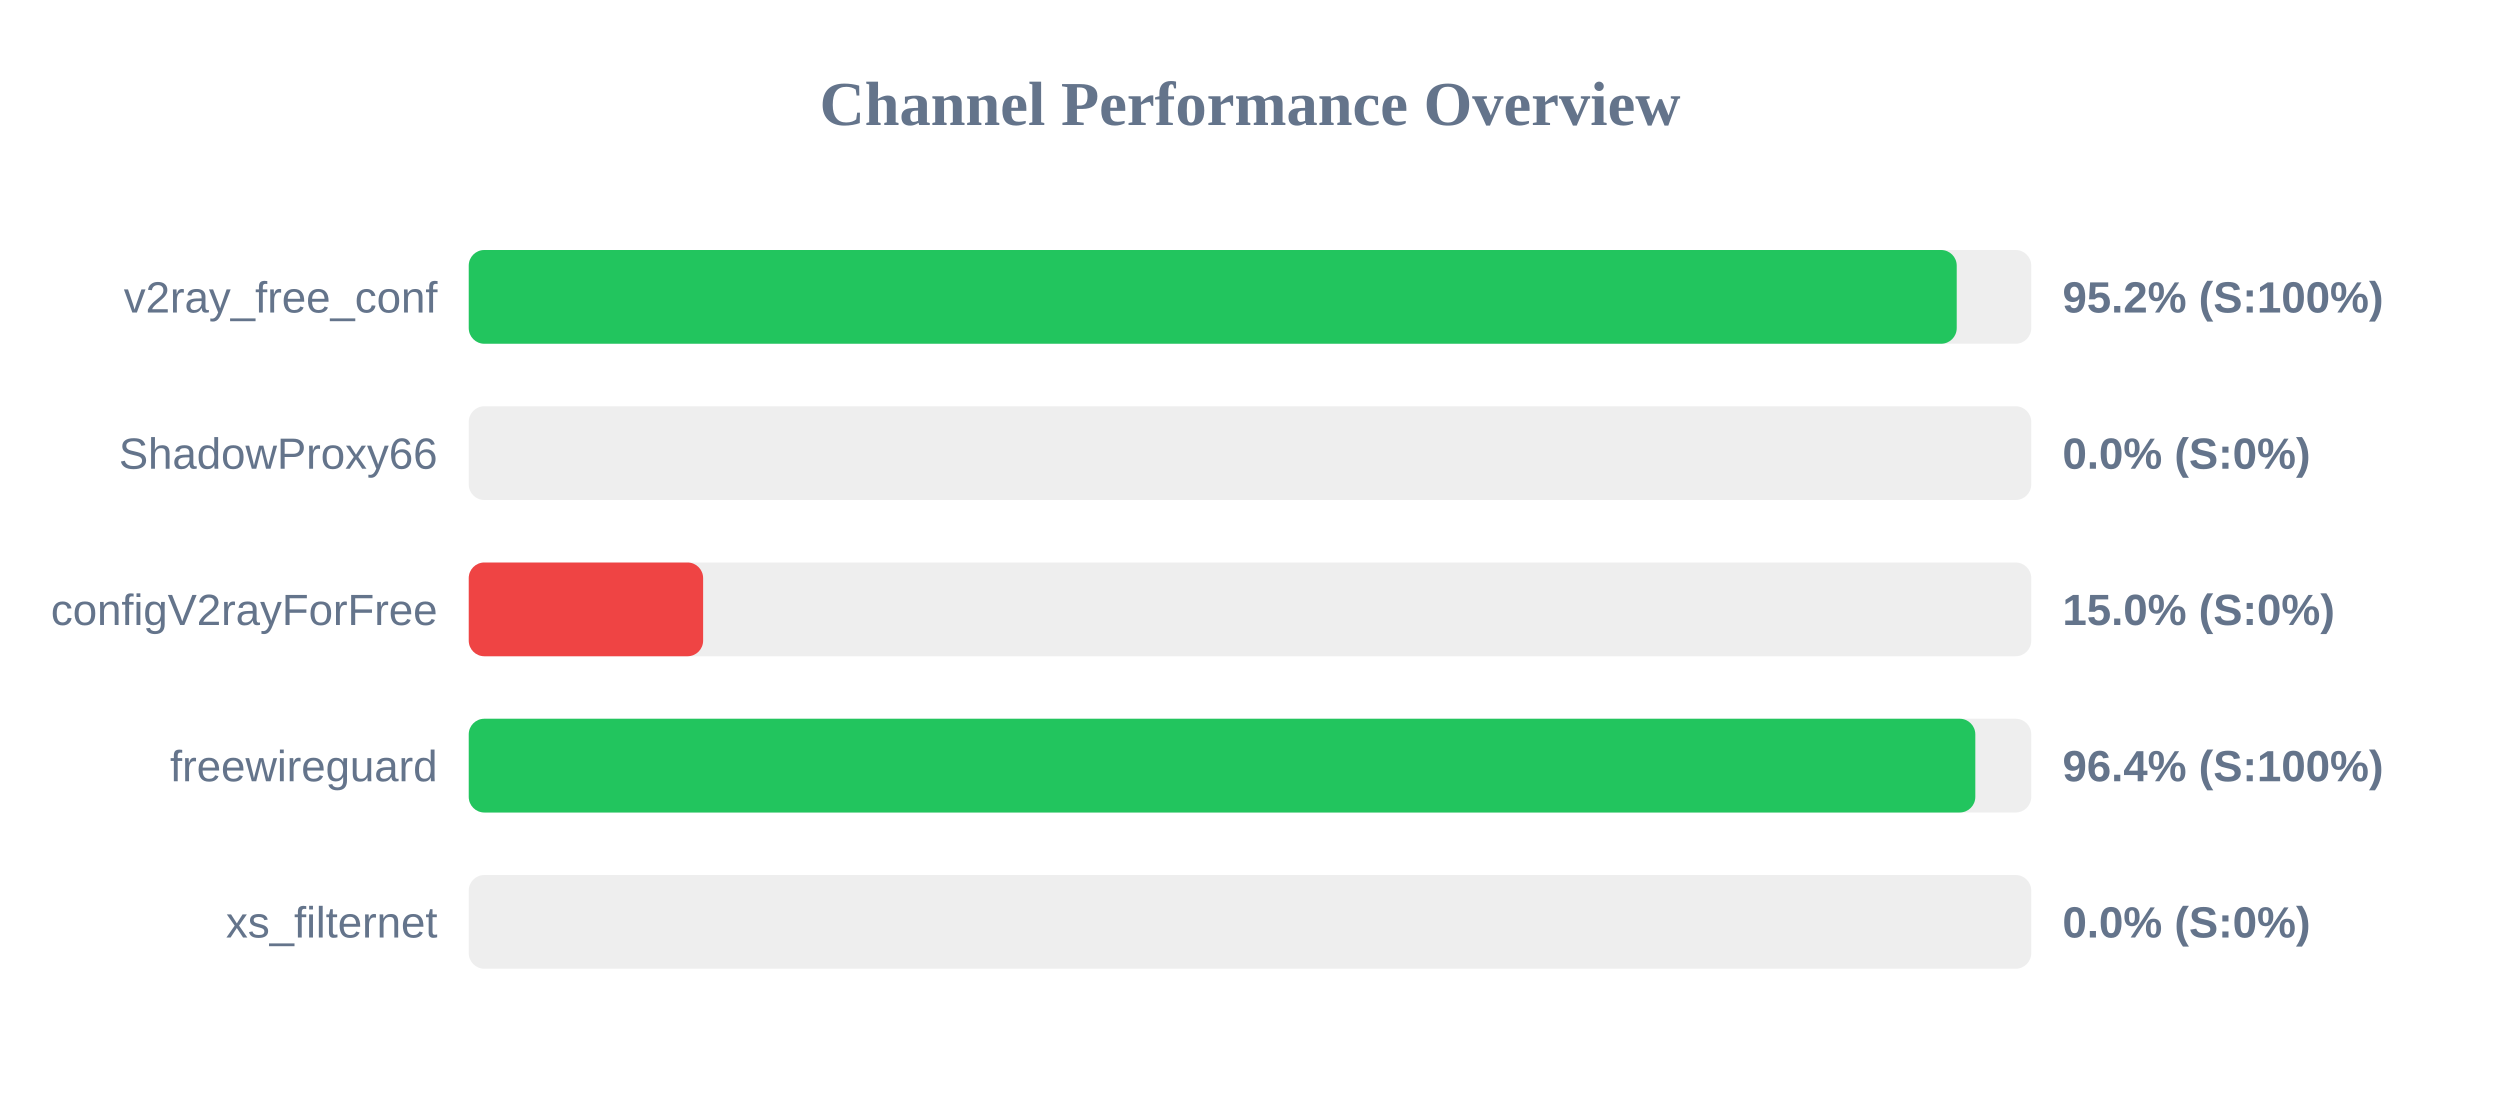
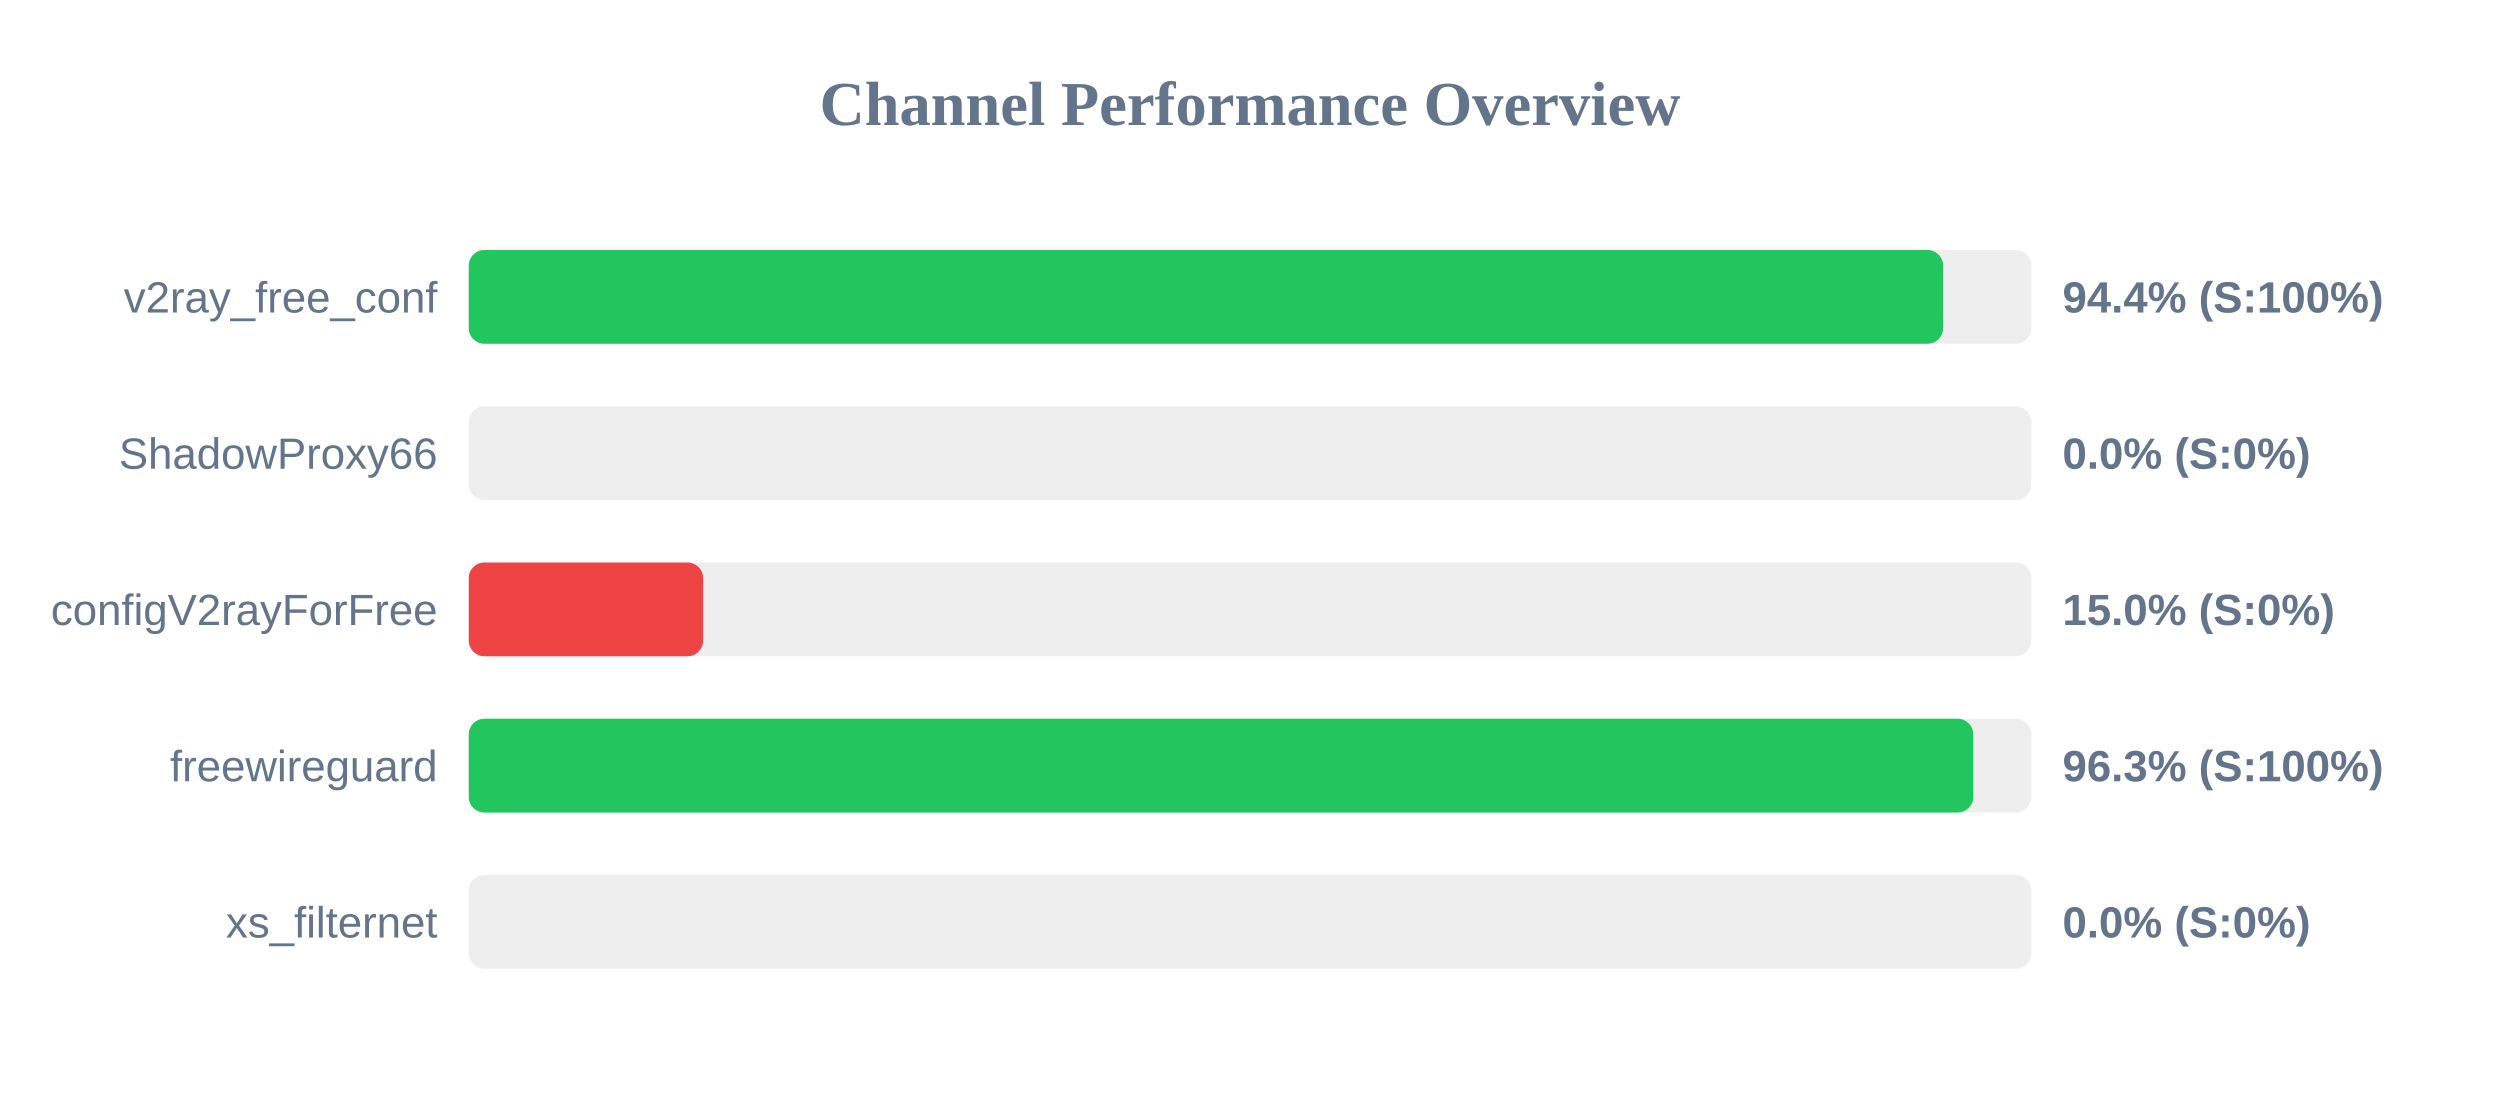
<svg xmlns="http://www.w3.org/2000/svg" width="800" height="350" version="1.1">
  <style>
        .row { font: 14px Arial; fill: #64748b; }
        .score { font: bold 14px Arial; fill: #64748b; }
    </style>
  <text x="400" y="40" text-anchor="middle" font-size="20px" font-weight="bold" fill="#64748b">Channel Performance Overview</text>
  <rect x="150" y="80" width="500" height="30" fill="#eee" rx="5" />
-   <rect x="150" y="80" width="476.15" height="30" fill="#22c55e" rx="5" />
+   <rect x="150" y="80" width="471.8" height="30" fill="#22c55e" rx="5" />
  <text x="140" y="100" text-anchor="end" class="row">v2ray_free_conf</text>
-   <text x="660" y="100" text-anchor="start" class="score">95.2% (S:100%)</text>
+   <text x="660" y="100" text-anchor="start" class="score">94.4% (S:100%)</text>
  <rect x="150" y="130" width="500" height="30" fill="#eee" rx="5" />
  <rect x="150" y="130" width="0.0" height="30" fill="#ef4444" rx="5" />
  <text x="140" y="150" text-anchor="end" class="row">ShadowProxy66</text>
  <text x="660" y="150" text-anchor="start" class="score">0.0% (S:0%)</text>
  <rect x="150" y="180" width="500" height="30" fill="#eee" rx="5" />
  <rect x="150" y="180" width="75.0" height="30" fill="#ef4444" rx="5" />
  <text x="140" y="200" text-anchor="end" class="row">configV2rayForFree</text>
  <text x="660" y="200" text-anchor="start" class="score">15.0% (S:0%)</text>
  <rect x="150" y="230" width="500" height="30" fill="#eee" rx="5" />
-   <rect x="150" y="230" width="482.1" height="30" fill="#22c55e" rx="5" />
+   <rect x="150" y="230" width="481.45" height="30" fill="#22c55e" rx="5" />
  <text x="140" y="250" text-anchor="end" class="row">freewireguard</text>
-   <text x="660" y="250" text-anchor="start" class="score">96.4% (S:100%)</text>
+   <text x="660" y="250" text-anchor="start" class="score">96.3% (S:100%)</text>
  <rect x="150" y="280" width="500" height="30" fill="#eee" rx="5" />
  <rect x="150" y="280" width="0.0" height="30" fill="#ef4444" rx="5" />
  <text x="140" y="300" text-anchor="end" class="row">xs_filternet</text>
  <text x="660" y="300" text-anchor="start" class="score">0.0% (S:0%)</text>
</svg>
